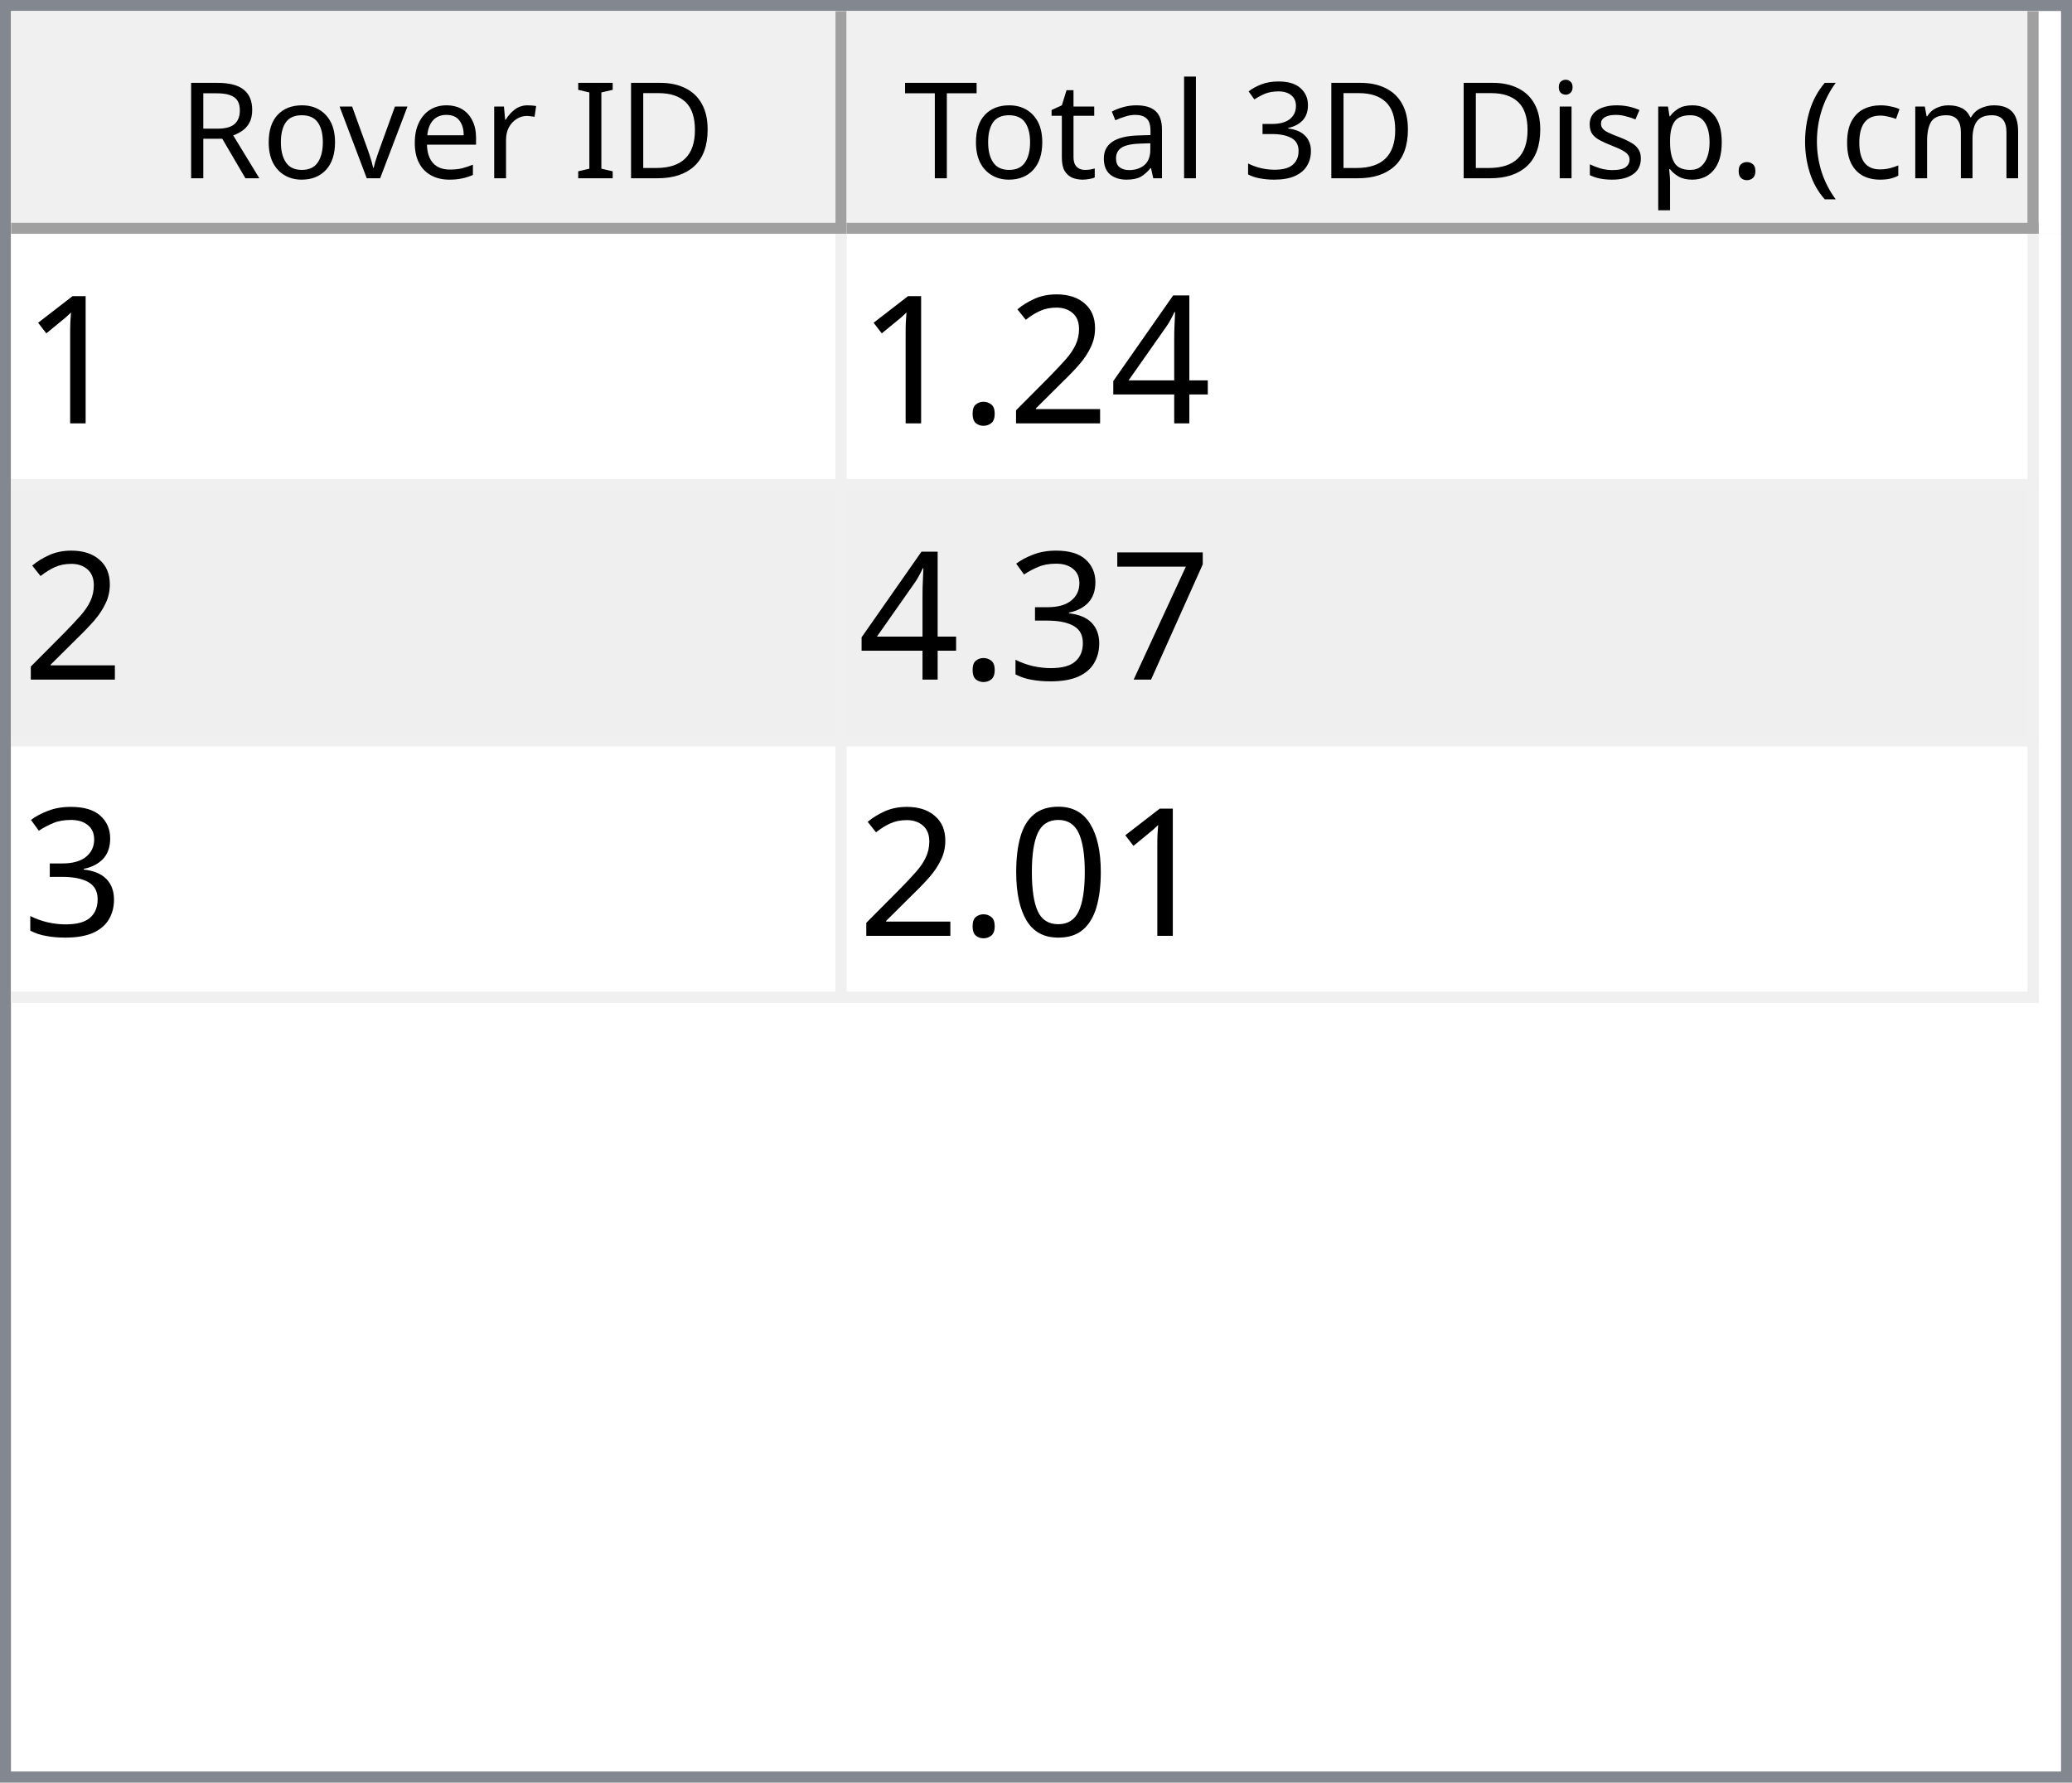
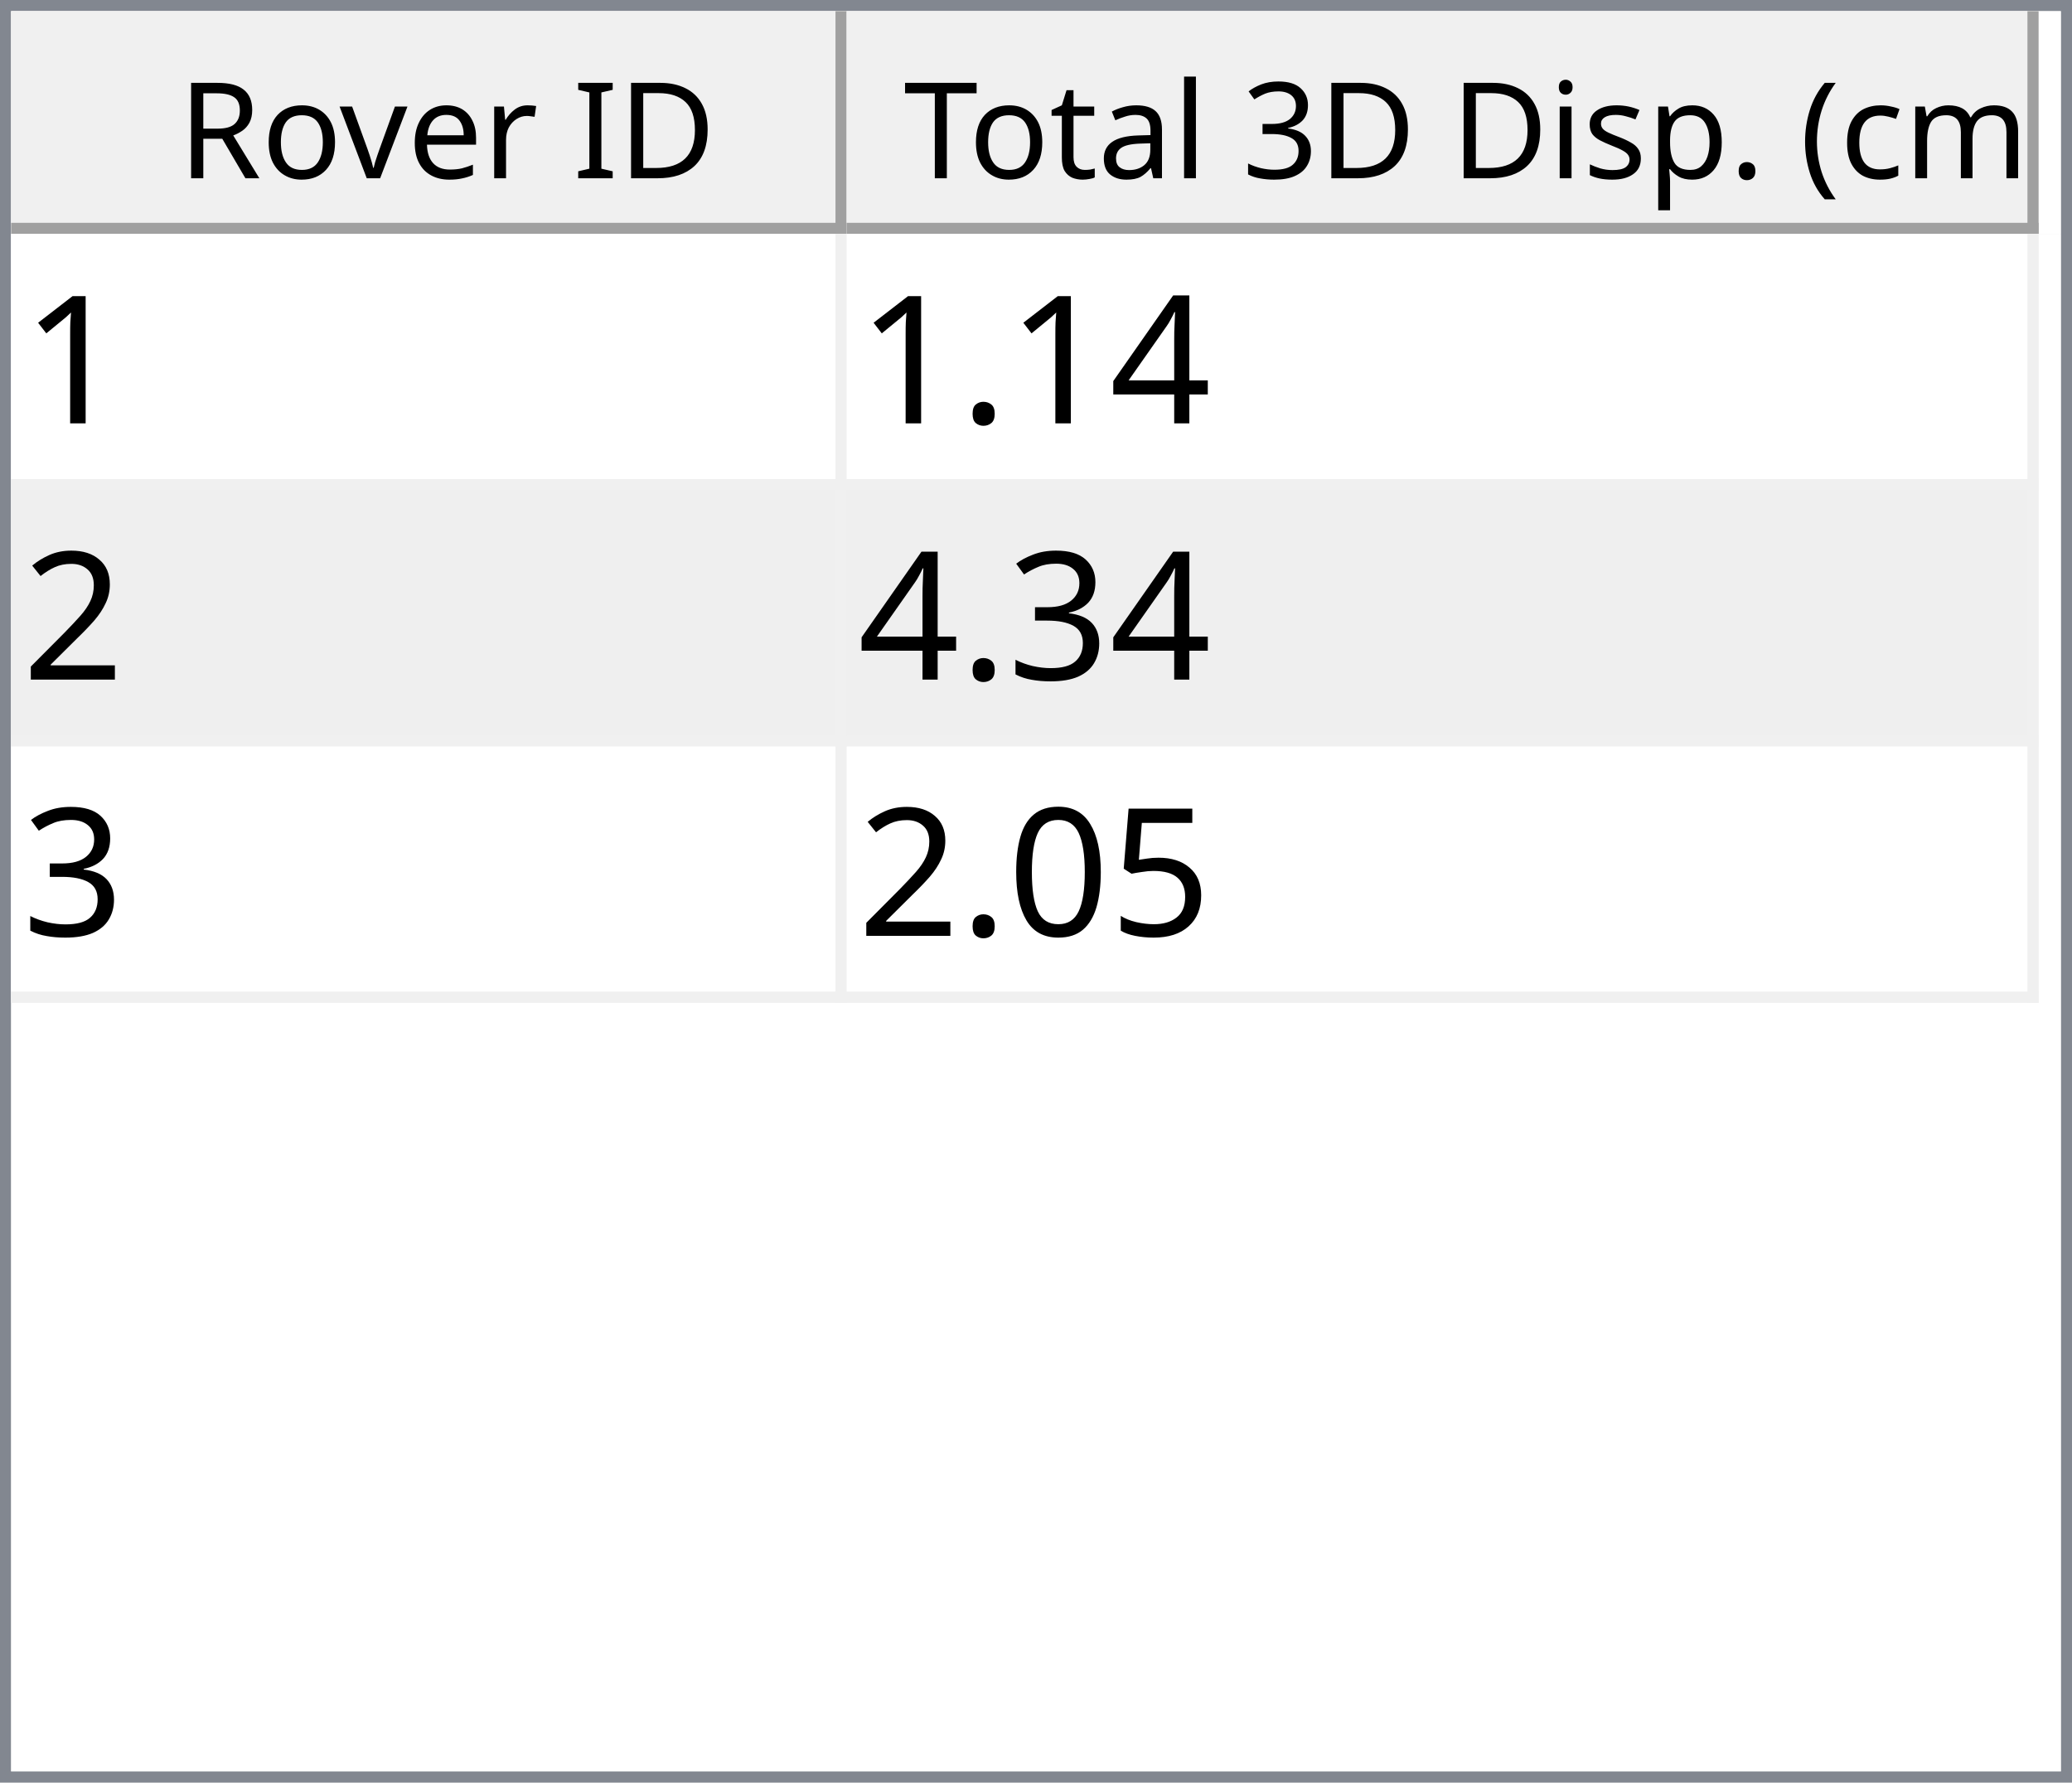
<svg xmlns="http://www.w3.org/2000/svg" style="fill-opacity:1; color-rendering:auto; color-interpolation:auto; text-rendering:auto; stroke:black; stroke-linecap:square; stroke-miterlimit:10; shape-rendering:auto; stroke-opacity:1; fill:black; stroke-dasharray:none; font-weight:normal; stroke-width:1; font-family:'Dialog'; font-style:normal; stroke-linejoin:miter; font-size:12px; stroke-dashoffset:0; image-rendering:auto;" width="186" height="160">
  <defs id="genericDefs" />
  <g>
    <defs id="defs1">
      <clipPath clipPathUnits="userSpaceOnUse" id="clipPath1">
        <path d="M0 0 L186 0 L186 160 L0 160 L0 0 Z" />
      </clipPath>
      <clipPath clipPathUnits="userSpaceOnUse" id="clipPath2">
        <path d="M0 0 L0 160 L186 160 L186 0 Z" />
      </clipPath>
      <clipPath clipPathUnits="userSpaceOnUse" id="clipPath3">
        <path d="M0 0 L0 20 L184 20 L184 0 Z" />
      </clipPath>
      <clipPath clipPathUnits="userSpaceOnUse" id="clipPath4">
        <path d="M0 0 L0 20 L75 20 L75 0 Z" />
      </clipPath>
      <clipPath clipPathUnits="userSpaceOnUse" id="clipPath5">
        <path d="M1 1 L1 19 L74 19 L74 1 Z" />
      </clipPath>
      <clipPath clipPathUnits="userSpaceOnUse" id="clipPath6">
        <path d="M0 0 L0 18 L73 18 L73 0 Z" />
      </clipPath>
      <clipPath clipPathUnits="userSpaceOnUse" id="clipPath7">
        <path d="M-0.5 -0.5 L-0.5 19.5 L74.5 19.5 L74.5 -0.5 Z" />
      </clipPath>
      <clipPath clipPathUnits="userSpaceOnUse" id="clipPath8">
        <path d="M0 0 L0 20 L107 20 L107 0 Z" />
      </clipPath>
      <clipPath clipPathUnits="userSpaceOnUse" id="clipPath9">
        <path d="M1 1 L1 19 L106 19 L106 1 Z" />
      </clipPath>
      <clipPath clipPathUnits="userSpaceOnUse" id="clipPath10">
        <path d="M0 0 L0 18 L105 18 L105 0 Z" />
      </clipPath>
      <clipPath clipPathUnits="userSpaceOnUse" id="clipPath11">
        <path d="M-0.5 -0.5 L-0.5 19.5 L106.5 19.5 L106.5 -0.5 Z" />
      </clipPath>
      <clipPath clipPathUnits="userSpaceOnUse" id="clipPath12">
        <path d="M0 0 L0 138 L184 138 L184 0 Z" />
      </clipPath>
      <clipPath clipPathUnits="userSpaceOnUse" id="clipPath13">
        <path d="M0 0 L0 69 L182 69 L182 0 Z" />
      </clipPath>
      <clipPath clipPathUnits="userSpaceOnUse" id="clipPath14">
        <path d="M-0.5 -0.5 L-0.5 68.5 L181.5 68.5 L181.5 -0.5 Z" />
      </clipPath>
      <clipPath clipPathUnits="userSpaceOnUse" id="clipPath15">
        <path d="M0 0 L0 22 L74 22 L74 0 Z" />
      </clipPath>
      <clipPath clipPathUnits="userSpaceOnUse" id="clipPath16">
        <path d="M0 0 L0 22 L106 22 L106 0 Z" />
      </clipPath>
      <font horiz-adv-x="64.551" id="font1">
        <font-face ascent="107.91" descent="25.098" units-per-em="100" style="font-style:normal; font-family:Segoe UI; font-weight:normal;" />
        <missing-glyph horiz-adv-x="64.551" d="M8.109 0 L8.109 68.266 L56.453 68.266 L56.453 0 L8.109 0 ZM15.328 7.234 L49.219 7.234 L49.219 61.031 L15.328 61.031 L15.328 7.234 Z" />
        <glyph unicode="D" horiz-adv-x="70.117" d="M9.188 0 L9.188 70.016 L28.516 70.016 Q65.531 70.016 65.531 35.891 Q65.531 19.672 55.25 9.836 Q44.969 0 27.734 0 L9.188 0 ZM17.391 62.594 L17.391 7.422 L27.828 7.422 Q41.609 7.422 49.273 14.797 Q56.938 22.172 56.938 35.688 Q56.938 62.594 28.328 62.594 L17.391 62.594 Z" />
        <glyph unicode="I" horiz-adv-x="26.611" d="M17.391 0 L9.188 0 L9.188 70.016 L17.391 70.016 L17.391 0 Z" />
        <glyph unicode=" " horiz-adv-x="27.393" d="" />
        <glyph unicode="r" horiz-adv-x="34.766" d="M34.188 41.891 Q32.078 43.5 28.125 43.5 Q23 43.5 19.555 38.672 Q16.109 33.844 16.109 25.484 L16.109 0 L8.109 0 L8.109 50 L16.109 50 L16.109 39.703 L16.312 39.703 Q18.016 44.969 21.531 47.922 Q25.047 50.875 29.391 50.875 Q32.516 50.875 34.188 50.203 L34.188 41.891 Z" />
        <glyph unicode="e" horiz-adv-x="52.295" d="M48.297 23 L12.984 23 Q13.188 14.656 17.484 10.109 Q21.781 5.562 29.297 5.562 Q37.75 5.562 44.828 11.141 L44.828 3.609 Q38.234 -1.172 27.391 -1.172 Q16.797 -1.172 10.742 5.641 Q4.688 12.453 4.688 24.812 Q4.688 36.469 11.305 43.82 Q17.922 51.172 27.734 51.172 Q37.547 51.172 42.922 44.828 Q48.297 38.484 48.297 27.203 L48.297 23 ZM40.094 29.781 Q40.047 36.719 36.75 40.578 Q33.453 44.438 27.594 44.438 Q21.922 44.438 17.969 40.383 Q14.016 36.328 13.094 29.781 L40.094 29.781 Z" />
        <glyph unicode="v" horiz-adv-x="47.9" d="M47.406 50 L27.484 0 L19.625 0 L0.688 50 L9.469 50 L22.172 13.672 Q23.578 9.672 23.922 6.688 L24.125 6.688 Q24.609 10.453 25.688 13.484 L38.969 50 L47.406 50 Z" />
        <glyph unicode="o" horiz-adv-x="58.594" d="M29 -1.172 Q17.922 -1.172 11.305 5.836 Q4.688 12.844 4.688 24.422 Q4.688 37.016 11.57 44.094 Q18.453 51.172 30.172 51.172 Q41.359 51.172 47.633 44.289 Q53.906 37.406 53.906 25.203 Q53.906 13.234 47.141 6.031 Q40.375 -1.172 29 -1.172 ZM29.594 44.438 Q21.875 44.438 17.383 39.188 Q12.891 33.938 12.891 24.703 Q12.891 15.828 17.43 10.695 Q21.969 5.562 29.594 5.562 Q37.359 5.562 41.531 10.594 Q45.703 15.625 45.703 24.906 Q45.703 34.281 41.531 39.359 Q37.359 44.438 29.594 44.438 Z" />
        <glyph unicode="R" horiz-adv-x="59.814" d="M59.375 0 L49.609 0 L37.891 19.625 Q36.281 22.359 34.766 24.289 Q33.25 26.219 31.664 27.438 Q30.078 28.656 28.25 29.219 Q26.422 29.781 24.125 29.781 L17.391 29.781 L17.391 0 L9.188 0 L9.188 70.016 L30.078 70.016 Q34.672 70.016 38.555 68.867 Q42.438 67.719 45.289 65.375 Q48.141 63.031 49.758 59.547 Q51.375 56.062 51.375 51.375 Q51.375 47.703 50.273 44.656 Q49.172 41.609 47.148 39.211 Q45.125 36.812 42.266 35.133 Q39.406 33.453 35.844 32.516 L35.844 32.328 Q37.594 31.547 38.891 30.547 Q40.188 29.547 41.359 28.18 Q42.531 26.812 43.68 25.078 Q44.828 23.344 46.234 21.047 L59.375 0 ZM17.391 62.594 L17.391 37.203 L28.516 37.203 Q31.594 37.203 34.203 38.133 Q36.812 39.062 38.719 40.797 Q40.625 42.531 41.703 45.047 Q42.781 47.562 42.781 50.688 Q42.781 56.297 39.141 59.445 Q35.5 62.594 28.609 62.594 L17.391 62.594 Z" />
        <glyph unicode=")" horiz-adv-x="30.176" d="M8.297 -15.922 L1.172 -15.922 Q16.406 2.344 16.406 26.812 Q16.406 51.469 1.078 70.016 L8.297 70.016 Q23.531 52.156 23.531 26.703 Q23.531 1.375 8.297 -15.922 Z" />
        <glyph unicode="m" horiz-adv-x="86.133" d="M79.109 0 L71.094 0 L71.094 28.719 Q71.094 37.016 68.531 40.727 Q65.969 44.438 59.906 44.438 Q54.781 44.438 51.195 39.75 Q47.609 35.062 47.609 28.516 L47.609 0 L39.594 0 L39.594 29.688 Q39.594 44.438 28.219 44.438 Q22.953 44.438 19.531 40.016 Q16.109 35.594 16.109 28.516 L16.109 0 L8.109 0 L8.109 50 L16.109 50 L16.109 42.094 L16.312 42.094 Q21.625 51.172 31.844 51.172 Q36.969 51.172 40.773 48.312 Q44.578 45.453 46 40.828 Q51.562 51.172 62.594 51.172 Q79.109 51.172 79.109 30.812 L79.109 0 Z" />
        <glyph unicode="c" horiz-adv-x="46.191" d="M42.188 2.297 Q36.422 -1.172 28.516 -1.172 Q17.828 -1.172 11.258 5.789 Q4.688 12.75 4.688 23.828 Q4.688 36.188 11.766 43.68 Q18.844 51.172 30.672 51.172 Q37.25 51.172 42.281 48.734 L42.281 40.531 Q36.719 44.438 30.375 44.438 Q22.703 44.438 17.797 38.945 Q12.891 33.453 12.891 24.516 Q12.891 15.719 17.508 10.641 Q22.125 5.562 29.891 5.562 Q36.422 5.562 42.188 9.906 L42.188 2.297 Z" />
        <glyph unicode="(" horiz-adv-x="30.176" d="M29.109 -15.922 L21.969 -15.922 Q6.844 1.375 6.844 26.703 Q6.844 52.156 21.969 70.016 L29.203 70.016 Q13.875 51.469 13.875 26.812 Q13.875 2.344 29.109 -15.922 Z" />
        <glyph unicode="." horiz-adv-x="21.68" d="M10.891 -1.078 Q8.641 -1.078 7.055 0.539 Q5.469 2.156 5.469 4.391 Q5.469 6.641 7.055 8.273 Q8.641 9.906 10.891 9.906 Q13.188 9.906 14.797 8.273 Q16.406 6.641 16.406 4.391 Q16.406 2.156 14.797 0.539 Q13.188 -1.078 10.891 -1.078 Z" />
        <glyph unicode="p" horiz-adv-x="58.789" d="M16.312 7.234 L16.109 7.234 L16.109 -23 L8.109 -23 L8.109 50 L16.109 50 L16.109 41.219 L16.312 41.219 Q22.219 51.172 33.594 51.172 Q43.266 51.172 48.688 44.461 Q54.109 37.75 54.109 26.469 Q54.109 13.922 48 6.375 Q41.891 -1.172 31.297 -1.172 Q21.578 -1.172 16.312 7.234 ZM16.109 27.391 L16.109 20.406 Q16.109 14.203 20.141 9.883 Q24.172 5.562 30.375 5.562 Q37.641 5.562 41.773 11.133 Q45.906 16.703 45.906 26.609 Q45.906 34.969 42.047 39.703 Q38.188 44.438 31.594 44.438 Q24.609 44.438 20.359 39.578 Q16.109 34.719 16.109 27.391 Z" />
        <glyph unicode="s" horiz-adv-x="42.432" d="M5.078 1.812 L5.078 10.406 Q11.625 5.562 19.484 5.562 Q30.031 5.562 30.031 12.594 Q30.031 14.594 29.125 15.992 Q28.219 17.391 26.68 18.461 Q25.141 19.531 23.07 20.383 Q21 21.234 18.609 22.172 Q15.281 23.484 12.766 24.828 Q10.25 26.172 8.57 27.859 Q6.891 29.547 6.031 31.695 Q5.172 33.844 5.172 36.719 Q5.172 40.234 6.789 42.945 Q8.406 45.656 11.086 47.484 Q13.766 49.312 17.211 50.242 Q20.656 51.172 24.312 51.172 Q30.812 51.172 35.938 48.922 L35.938 40.828 Q30.422 44.438 23.25 44.438 Q21 44.438 19.195 43.922 Q17.391 43.406 16.094 42.477 Q14.797 41.547 14.086 40.258 Q13.375 38.969 13.375 37.406 Q13.375 35.453 14.086 34.133 Q14.797 32.812 16.164 31.789 Q17.531 30.766 19.484 29.938 Q21.438 29.109 23.922 28.125 Q27.25 26.859 29.883 25.516 Q32.516 24.172 34.375 22.484 Q36.234 20.797 37.234 18.602 Q38.234 16.406 38.234 13.375 Q38.234 9.672 36.602 6.938 Q34.969 4.203 32.234 2.398 Q29.5 0.594 25.93 -0.289 Q22.359 -1.172 18.453 -1.172 Q10.75 -1.172 5.078 1.812 Z" />
        <glyph unicode="i" horiz-adv-x="24.219" d="M12.203 62.703 Q10.062 62.703 8.547 64.164 Q7.031 65.625 7.031 67.875 Q7.031 70.125 8.547 71.609 Q10.062 73.094 12.203 73.094 Q14.406 73.094 15.945 71.609 Q17.484 70.125 17.484 67.875 Q17.484 65.719 15.945 64.211 Q14.406 62.703 12.203 62.703 ZM16.109 0 L8.109 0 L8.109 50 L16.109 50 L16.109 0 Z" />
        <glyph unicode="3" horiz-adv-x="53.906" d="M46.531 19.828 Q46.531 15.094 44.75 11.211 Q42.969 7.328 39.719 4.57 Q36.469 1.812 31.93 0.297 Q27.391 -1.219 21.922 -1.219 Q11.922 -1.219 6 2.594 L6 11.188 Q13.094 5.609 22.219 5.609 Q25.875 5.609 28.828 6.539 Q31.781 7.469 33.906 9.227 Q36.031 10.984 37.18 13.477 Q38.328 15.969 38.328 19.094 Q38.328 32.812 18.797 32.812 L12.984 32.812 L12.984 39.594 L18.5 39.594 Q35.797 39.594 35.797 52.484 Q35.797 64.406 22.609 64.406 Q15.188 64.406 8.688 59.422 L8.688 67.188 Q15.375 71.188 24.609 71.188 Q29 71.188 32.57 69.969 Q36.141 68.75 38.68 66.555 Q41.219 64.359 42.609 61.281 Q44 58.203 44 54.5 Q44 40.672 30.031 36.719 L30.031 36.531 Q33.594 36.141 36.625 34.797 Q39.656 33.453 41.852 31.305 Q44.047 29.156 45.289 26.25 Q46.531 23.344 46.531 19.828 Z" />
        <glyph unicode="l" horiz-adv-x="24.219" d="M16.109 0 L8.109 0 L8.109 74.031 L16.109 74.031 L16.109 0 Z" />
        <glyph unicode="a" horiz-adv-x="50.879" d="M43.891 0 L35.891 0 L35.891 7.812 L35.688 7.812 Q30.469 -1.172 20.312 -1.172 Q12.844 -1.172 8.617 2.781 Q4.391 6.734 4.391 13.281 Q4.391 27.297 20.906 29.594 L35.891 31.688 Q35.891 44.438 25.594 44.438 Q16.547 44.438 9.281 38.281 L9.281 46.484 Q16.656 51.172 26.266 51.172 Q43.891 51.172 43.891 32.516 L43.891 0 ZM35.891 25.297 L23.828 23.641 Q18.266 22.859 15.43 20.875 Q12.594 18.891 12.594 13.875 Q12.594 10.203 15.211 7.883 Q17.828 5.562 22.172 5.562 Q28.125 5.562 32.008 9.742 Q35.891 13.922 35.891 20.312 L35.891 25.297 Z" />
        <glyph unicode="t" horiz-adv-x="33.887" d="M31.297 0.484 Q28.469 -1.078 23.828 -1.078 Q10.688 -1.078 10.688 13.578 L10.688 43.172 L2.094 43.172 L2.094 50 L10.688 50 L10.688 62.203 L18.703 64.797 L18.703 50 L31.297 50 L31.297 43.172 L18.703 43.172 L18.703 14.984 Q18.703 9.969 20.414 7.82 Q22.125 5.672 26.078 5.672 Q29.109 5.672 31.297 7.328 L31.297 0.484 Z" />
        <glyph unicode="T" horiz-adv-x="52.393" d="M50.594 62.594 L30.375 62.594 L30.375 0 L22.172 0 L22.172 62.594 L2 62.594 L2 70.016 L50.594 70.016 L50.594 62.594 Z" />
      </font>
      <font horiz-adv-x="75.0" id="font2">
        <font-face ascent="100.537" descent="21.973" units-per-em="100" style="font-style:normal; font-family:sans-serif; font-weight:normal;" />
        <missing-glyph horiz-adv-x="75.0" d="M12.5 0 L12.5 62.5 L62.5 62.5 L62.5 0 L12.5 0 ZM14.062 1.562 L60.938 1.562 L60.938 60.938 L14.062 60.938 L14.062 1.562 Z" />
        <glyph unicode="1" horiz-adv-x="55.615" d="M37.25 0 L28.469 0 L28.469 56 Q25.297 52.984 20.141 49.953 Q14.984 46.922 10.891 45.406 L10.891 53.906 Q18.266 57.375 23.781 62.305 Q29.297 67.234 31.594 71.875 L37.25 71.875 L37.25 0 Z" />
        <glyph unicode="4" horiz-adv-x="55.615" d="M32.328 0 L32.328 17.141 L1.266 17.141 L1.266 25.203 L33.938 71.578 L41.109 71.578 L41.109 25.203 L50.781 25.203 L50.781 17.141 L41.109 17.141 L41.109 0 L32.328 0 ZM32.328 25.203 L32.328 57.469 L9.906 25.203 L32.328 25.203 Z" />
+         <glyph unicode="." horiz-adv-x="27.783" d="M9.078 0 L9.078 10.016 L19.094 10.016 L19.094 0 L9.078 0 Z" />
        <glyph unicode="2" horiz-adv-x="55.615" d="M50.344 8.453 L50.344 0 L3.031 0 Q2.938 3.172 4.047 6.109 Q5.859 10.938 9.836 15.625 Q13.812 20.312 21.344 26.469 Q33.016 36.031 37.117 41.625 Q41.219 47.219 41.219 52.203 Q41.219 57.422 37.477 61.008 Q33.734 64.594 27.734 64.594 Q21.391 64.594 17.578 60.789 Q13.766 56.984 13.719 50.25 L4.688 51.172 Q5.609 61.281 11.664 66.578 Q17.719 71.875 27.938 71.875 Q38.234 71.875 44.242 66.164 Q50.25 60.453 50.25 52 Q50.25 47.703 48.492 43.555 Q46.734 39.406 42.656 34.812 Q38.578 30.219 29.109 22.219 Q21.188 15.578 18.945 13.211 Q16.703 10.844 15.234 8.453 L50.344 8.453 Z" />
-         <glyph unicode="." horiz-adv-x="27.783" d="M9.078 0 L9.078 10.016 L19.094 10.016 L19.094 0 L9.078 0 Z" />
-         <glyph unicode="7" horiz-adv-x="55.615" d="M4.734 62.203 L4.734 70.656 L51.078 70.656 L51.078 63.812 Q44.234 56.547 37.523 44.484 Q30.812 32.422 27.156 19.672 Q24.516 10.688 23.781 0 L14.75 0 Q14.891 8.453 18.062 20.414 Q21.234 32.375 27.172 43.484 Q33.109 54.594 39.797 62.203 L4.734 62.203 Z" />
        <glyph unicode="3" horiz-adv-x="55.615" d="M4.203 18.891 L12.984 20.062 Q14.5 12.594 18.141 9.297 Q21.781 6 27 6 Q33.203 6 37.477 10.297 Q41.75 14.594 41.75 20.953 Q41.75 27 37.797 30.93 Q33.844 34.859 27.734 34.859 Q25.25 34.859 21.531 33.891 L22.516 41.609 Q23.391 41.5 23.922 41.5 Q29.547 41.5 34.039 44.43 Q38.531 47.359 38.531 53.469 Q38.531 58.297 35.258 61.477 Q31.984 64.656 26.812 64.656 Q21.688 64.656 18.266 61.43 Q14.844 58.203 13.875 51.766 L5.078 53.328 Q6.688 62.156 12.398 67.016 Q18.109 71.875 26.609 71.875 Q32.469 71.875 37.398 69.359 Q42.328 66.844 44.945 62.5 Q47.562 58.156 47.562 53.266 Q47.562 48.641 45.07 44.828 Q42.578 41.016 37.703 38.766 Q44.047 37.312 47.562 32.695 Q51.078 28.078 51.078 21.141 Q51.078 11.766 44.242 5.25 Q37.406 -1.266 26.953 -1.266 Q17.531 -1.266 11.305 4.352 Q5.078 9.969 4.203 18.891 Z" />
+         <glyph unicode="5" horiz-adv-x="55.615" d="M4.156 18.75 L13.375 19.531 Q14.406 12.797 18.141 9.398 Q21.875 6 27.156 6 Q33.5 6 37.891 10.789 Q42.281 15.578 42.281 23.484 Q42.281 31 38.062 35.352 Q33.844 39.703 27 39.703 Q22.75 39.703 19.336 37.773 Q15.922 35.844 13.969 32.766 L5.719 33.844 L12.641 70.609 L48.25 70.609 L48.25 62.203 L19.672 62.203 L15.828 42.969 Q22.266 47.469 29.344 47.469 Q38.719 47.469 45.164 40.969 Q51.609 34.469 51.609 24.266 Q51.609 14.547 45.953 7.469 Q39.062 -1.219 27.156 -1.219 Q17.391 -1.219 11.211 4.25 Q5.031 9.719 4.156 18.75 Z" />
        <glyph unicode="0" horiz-adv-x="55.615" d="M4.156 35.297 Q4.156 48 6.766 55.742 Q9.375 63.484 14.523 67.68 Q19.672 71.875 27.484 71.875 Q33.25 71.875 37.594 69.555 Q41.938 67.234 44.773 62.867 Q47.609 58.5 49.219 52.227 Q50.828 45.953 50.828 35.297 Q50.828 22.703 48.242 14.969 Q45.656 7.234 40.508 3.008 Q35.359 -1.219 27.484 -1.219 Q17.141 -1.219 11.234 6.203 Q4.156 15.141 4.156 35.297 ZM13.188 35.297 Q13.188 17.672 17.312 11.836 Q21.438 6 27.484 6 Q33.547 6 37.672 11.859 Q41.797 17.719 41.797 35.297 Q41.797 52.984 37.672 58.789 Q33.547 64.594 27.391 64.594 Q21.344 64.594 17.719 59.469 Q13.188 52.938 13.188 35.297 Z" />
      </font>
    </defs>
    <g style="fill:white; stroke:white;">
      <rect x="0" y="0" width="186" style="clip-path:url(#clipPath1); stroke:none;" height="160" />
    </g>
    <g style="fill:white; text-rendering:optimizeSpeed; color-rendering:optimizeSpeed; image-rendering:optimizeSpeed; shape-rendering:crispEdges; stroke:white; color-interpolation:sRGB;">
      <rect x="0" width="186" height="160" y="0" style="stroke:none;" />
      <path style="stroke:none;" d="M0 160 L186 160 L186 0 L0 0 Z" />
    </g>
    <g style="fill:rgb(240,240,240); font-family:'Segoe UI'; stroke:rgb(240,240,240);">
      <rect x="0" y="0" width="186" style="clip-path:url(#clipPath2); stroke:none;" height="160" />
    </g>
    <g style="fill:rgb(130,135,144); font-family:'Segoe UI'; stroke:rgb(130,135,144);">
      <path d="M0 0 L186 0 L186 160 L0 160 L0 0 ZM1 1 L185 1 L185 159 L1 159 L1 1 Z" style="fill-rule:evenodd; clip-path:url(#clipPath2); stroke:none;" />
    </g>
    <g style="fill:white; font-family:'Segoe UI'; stroke:white;" transform="translate(1,1)">
      <rect x="0" y="0" width="184" style="clip-path:url(#clipPath3); stroke:none;" height="20" />
    </g>
    <g style="fill:rgb(240,240,240); font-family:'Segoe UI'; stroke:rgb(240,240,240);" transform="translate(1,1)">
      <rect x="0" y="0" width="75" style="clip-path:url(#clipPath4); stroke:none;" height="20" />
    </g>
    <g style="font-family:'Segoe UI';" transform="translate(2,2)">
      <text x="14" xml:space="preserve" y="14" style="clip-path:url(#clipPath6); stroke:none;">Rover ID</text>
    </g>
    <g style="fill:rgb(160,160,160); font-family:'Segoe UI'; stroke:rgb(160,160,160); stroke-linejoin:bevel;" transform="translate(1.5,1.5)">
      <line x1="74" x2="74" y1="0" style="fill:none; clip-path:url(#clipPath7);" y2="19" />
    </g>
    <g style="fill:rgb(160,160,160); font-family:'Segoe UI'; stroke:rgb(160,160,160); stroke-linejoin:bevel;" transform="matrix(1,0,0,1,1,1) translate(0.5,0.5)">
      <line x1="0" x2="74" y1="19" style="fill:none; clip-path:url(#clipPath7);" y2="19" />
    </g>
    <g style="fill:rgb(240,240,240); font-family:'Segoe UI'; stroke:rgb(240,240,240);" transform="translate(76,1)">
      <rect x="0" y="0" width="107" style="clip-path:url(#clipPath8); stroke:none;" height="20" />
    </g>
    <g style="font-family:'Segoe UI';" transform="translate(77,2)">
      <text x="1" xml:space="preserve" y="14" style="clip-path:url(#clipPath10); stroke:none;"> Total 3D Disp. (cm)</text>
    </g>
    <g style="fill:rgb(160,160,160); font-family:'Segoe UI'; stroke:rgb(160,160,160); stroke-linejoin:bevel;" transform="translate(76.5,1.5)">
      <line x1="106" x2="106" y1="0" style="fill:none; clip-path:url(#clipPath11);" y2="19" />
    </g>
    <g style="fill:rgb(160,160,160); font-family:'Segoe UI'; stroke:rgb(160,160,160); stroke-linejoin:bevel;" transform="matrix(1,0,0,1,76,1) translate(0.5,0.5)">
      <line x1="0" x2="106" y1="19" style="fill:none; clip-path:url(#clipPath11);" y2="19" />
    </g>
    <g style="fill:white; font-family:'Segoe UI'; stroke:white;" transform="translate(1,21)">
      <rect x="0" y="0" width="184" style="clip-path:url(#clipPath12); stroke:none;" height="138" />
    </g>
    <g style="fill:rgb(240,240,240); font-size:16px; font-family:sans-serif; stroke:rgb(240,240,240);" transform="translate(1,21)">
      <rect x="0" y="0" width="182" style="clip-path:url(#clipPath13); stroke:none;" height="69" />
      <line transform="translate(0.5,0.5)" x1="0" x2="181" y1="22" style="clip-path:url(#clipPath14); fill:none; stroke-linejoin:bevel;" y2="22" />
    </g>
    <g transform="matrix(1,0,0,1,1,21) translate(0.5,0.5)" style="fill:rgb(240,240,240); font-size:16px; font-family:sans-serif; stroke:rgb(240,240,240); stroke-linejoin:bevel;">
      <line x1="0" x2="181" y1="45" style="fill:none; clip-path:url(#clipPath14);" y2="45" />
    </g>
    <g transform="matrix(1,0,0,1,1,21) translate(0.5,0.5)" style="fill:rgb(240,240,240); font-size:16px; font-family:sans-serif; stroke:rgb(240,240,240); stroke-linejoin:bevel;">
      <line x1="0" x2="181" y1="68" style="fill:none; clip-path:url(#clipPath14);" y2="68" />
    </g>
    <g transform="matrix(1,0,0,1,1,21) translate(0.5,0.5)" style="fill:rgb(240,240,240); font-size:16px; font-family:sans-serif; stroke:rgb(240,240,240); stroke-linejoin:bevel;">
      <line x1="74" x2="74" y1="0" style="fill:none; clip-path:url(#clipPath14);" y2="68" />
    </g>
    <g transform="matrix(1,0,0,1,1,21) translate(0.5,0.5)" style="fill:rgb(240,240,240); font-size:16px; font-family:sans-serif; stroke:rgb(240,240,240); stroke-linejoin:bevel;">
      <line x1="181" x2="181" y1="0" style="fill:none; clip-path:url(#clipPath14);" y2="68" />
    </g>
    <g style="fill:white; font-size:16px; font-family:sans-serif; stroke:white;" transform="matrix(1,0,0,1,1,21)">
      <rect x="0" y="0" width="74" style="clip-path:url(#clipPath15); stroke:none;" height="22" />
      <text x="1" y="17" style="fill:black; clip-path:url(#clipPath15); stroke:none;" xml:space="preserve">1</text>
    </g>
    <g style="fill:white; font-size:16px; font-family:sans-serif; stroke:white;" transform="matrix(1,0,0,1,1,21) translate(75,0)">
      <rect x="0" y="0" width="106" style="clip-path:url(#clipPath16); stroke:none;" height="22" />
-       <text x="1" y="17" style="fill:black; clip-path:url(#clipPath16); stroke:none;" xml:space="preserve">1.24</text>
+       <text x="1" y="17" style="fill:black; clip-path:url(#clipPath16); stroke:none;" xml:space="preserve">1.14</text>
    </g>
    <g style="fill:rgb(239,239,239); font-size:16px; font-family:sans-serif; stroke:rgb(239,239,239);" transform="matrix(1,0,0,1,1,21) translate(0,23)">
      <rect x="0" y="0" width="74" style="clip-path:url(#clipPath15); stroke:none;" height="22" />
      <text x="1" y="17" style="fill:black; clip-path:url(#clipPath15); stroke:none;" xml:space="preserve">2</text>
    </g>
    <g style="fill:rgb(239,239,239); font-size:16px; font-family:sans-serif; stroke:rgb(239,239,239);" transform="matrix(1,0,0,1,1,21) translate(75,23)">
      <rect x="0" y="0" width="106" style="clip-path:url(#clipPath16); stroke:none;" height="22" />
-       <text x="1" y="17" style="fill:black; clip-path:url(#clipPath16); stroke:none;" xml:space="preserve">4.37</text>
+       <text x="1" y="17" style="fill:black; clip-path:url(#clipPath16); stroke:none;" xml:space="preserve">4.34</text>
    </g>
    <g style="fill:white; font-size:16px; font-family:sans-serif; stroke:white;" transform="matrix(1,0,0,1,1,21) translate(0,46)">
      <rect x="0" y="0" width="74" style="clip-path:url(#clipPath15); stroke:none;" height="22" />
      <text x="1" y="17" style="fill:black; clip-path:url(#clipPath15); stroke:none;" xml:space="preserve">3</text>
    </g>
    <g style="fill:white; font-size:16px; font-family:sans-serif; stroke:white;" transform="matrix(1,0,0,1,1,21) translate(75,46)">
      <rect x="0" y="0" width="106" style="clip-path:url(#clipPath16); stroke:none;" height="22" />
-       <text x="1" y="17" style="fill:black; clip-path:url(#clipPath16); stroke:none;" xml:space="preserve">2.01</text>
+       <text x="1" y="17" style="fill:black; clip-path:url(#clipPath16); stroke:none;" xml:space="preserve">2.05</text>
    </g>
  </g>
</svg>
